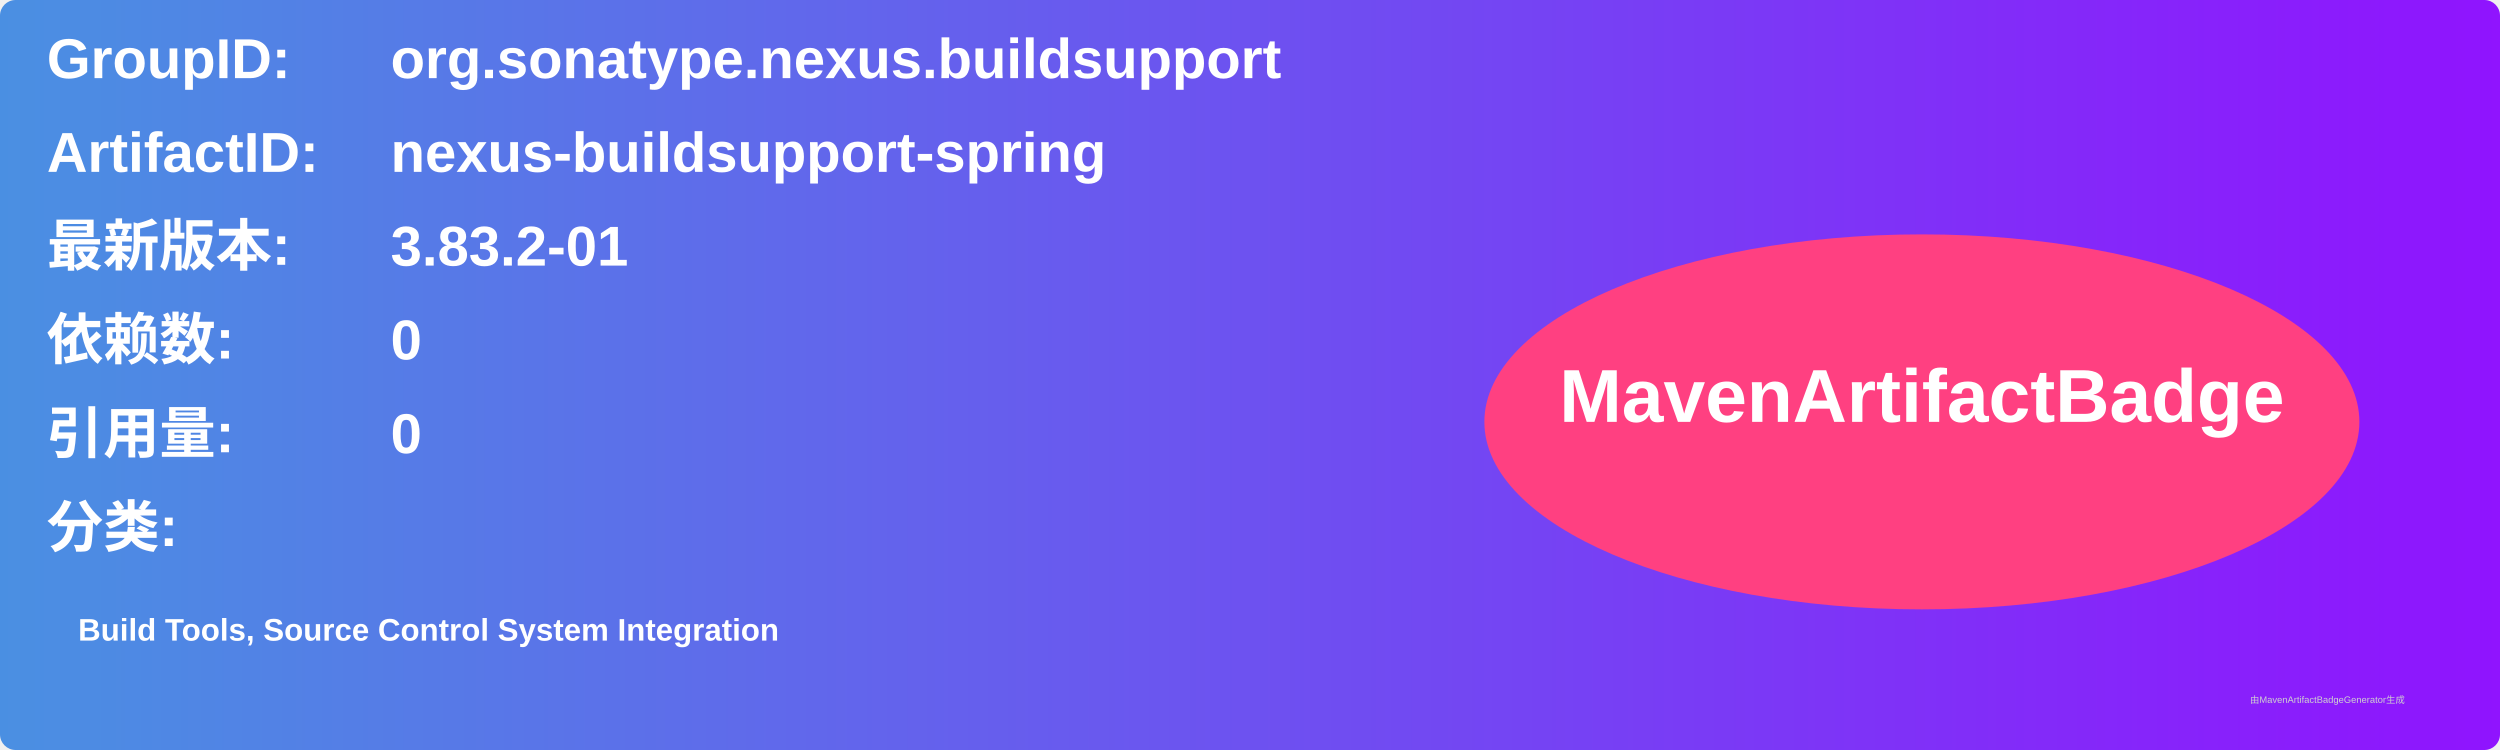
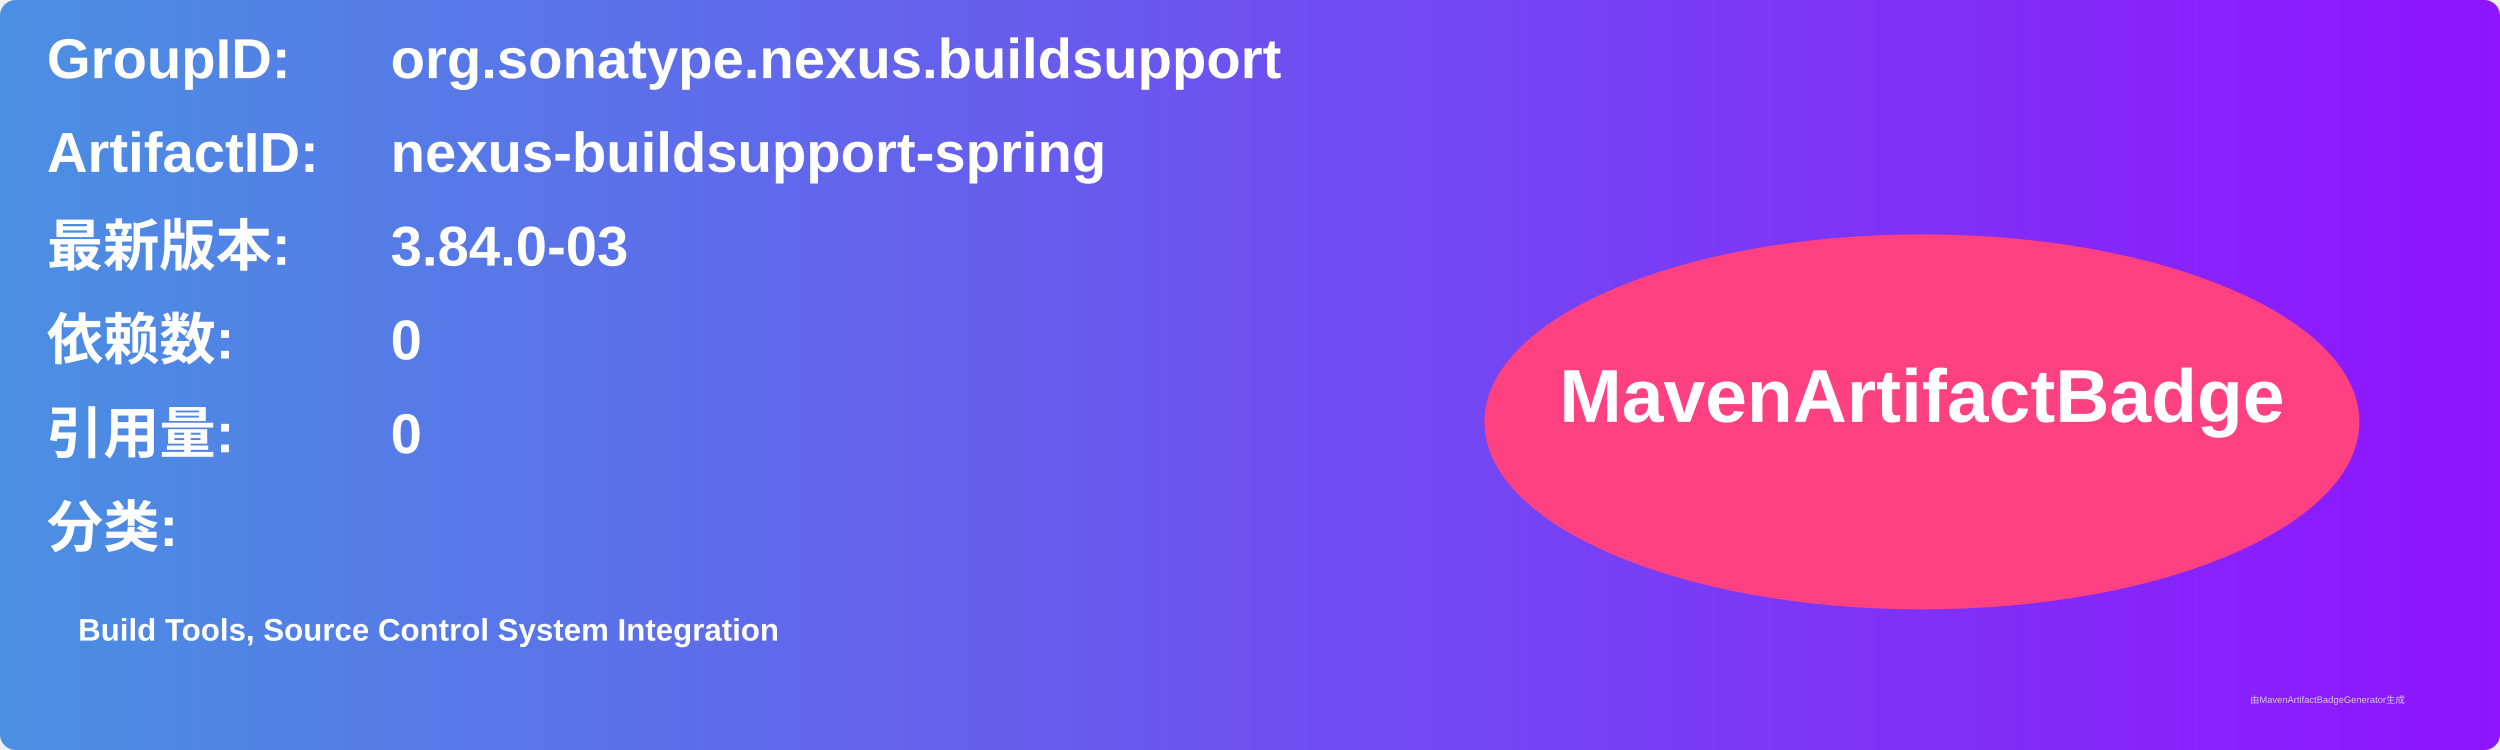
<svg xmlns="http://www.w3.org/2000/svg" width="800" height="240" viewBox="0 0 800 240">
  <linearGradient id="grad" x1="0%" y1="0%" x2="100%" y2="0%">
    <stop offset="0%" stop-color="#4a90e2" />
    <stop offset="100%" stop-color="#9013fe" />
  </linearGradient>
  <rect width="100%" height="100%" rx="5" ry="5" fill="url(#grad)" />
  <g transform="translate(15, 15)">
    <text x="0" y="10" font-family="Arial" font-size="18" fill="white" font-weight="bold" width="260">GroupID:</text>
    <text x="110" y="10" font-family="Arial" font-size="18" fill="white" font-weight="bold" width="460">org.sonatype.nexus.buildsupport</text>
    <text x="0" y="40" font-family="Arial" font-size="18" fill="white" font-weight="bold" width="260">ArtifactID:</text>
    <text x="110" y="40" font-family="Arial" font-size="18" fill="white" font-weight="bold" width="460">nexus-buildsupport-spring</text>
    <text x="0" y="70" font-family="Arial" font-size="18" fill="white" font-weight="bold">最新版本:</text>
    <text x="110" y="70" font-family="Arial" font-size="18" fill="white" font-weight="bold">
-       <tspan font-weight="bold">3.83.2-01</tspan>
+       <tspan font-weight="bold">3.84.0-03</tspan>
    </text>
    <text x="0" y="100" font-family="Arial" font-size="18" fill="white" font-weight="bold">依赖数: </text>
    <text x="110" y="100" font-family="Arial" font-size="18" fill="white">
      <tspan font-weight="bold">0</tspan>
    </text>
    <text x="0" y="130" font-family="Arial" font-size="18" fill="white" font-weight="bold">引用量: </text>
    <text x="110" y="130" font-family="Arial" font-size="18" fill="white">
      <tspan font-weight="bold">0</tspan>
    </text>
    <text x="0" y="160" font-family="Arial" font-size="18" fill="white" font-weight="bold">分类:</text>
    <text x="10" y="190" font-family="Arial" font-size="10" fill="white">
      <tspan font-weight="bold">Build Tools, Source Control System Integration</tspan>
    </text>
    <ellipse cx="600" cy="120" rx="140" ry="60" fill="#ff4081" />
    <text x="600" y="120" text-anchor="middle" font-family="Arial" font-size="24" fill="white" font-weight="bold">MavenArtifactBadge</text>
  </g>
  <text x="720" y="225" font-family="Arial" font-size="3" fill="#d0d0d0">由MavenArtifactBadgeGenerator生成</text>
</svg>
